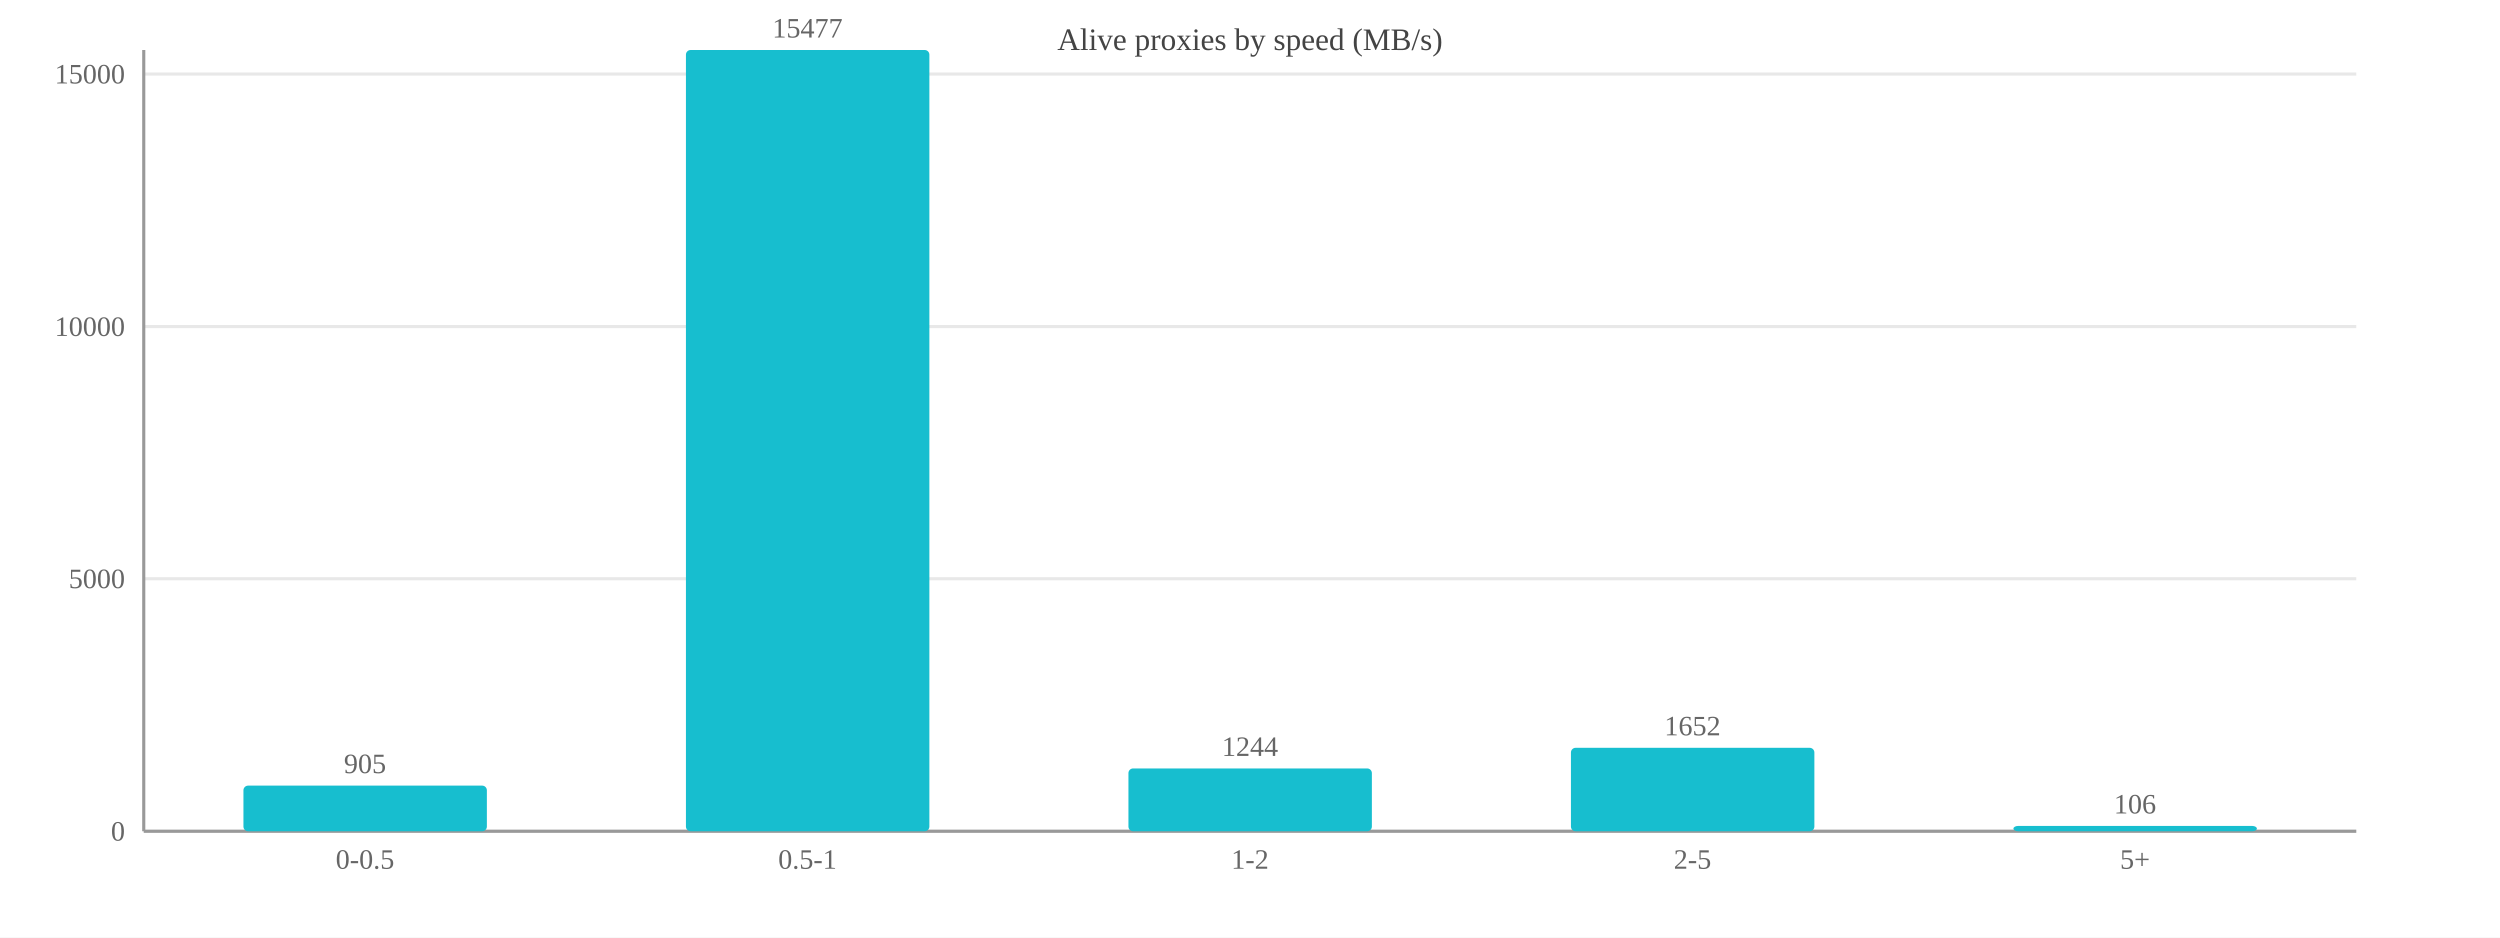
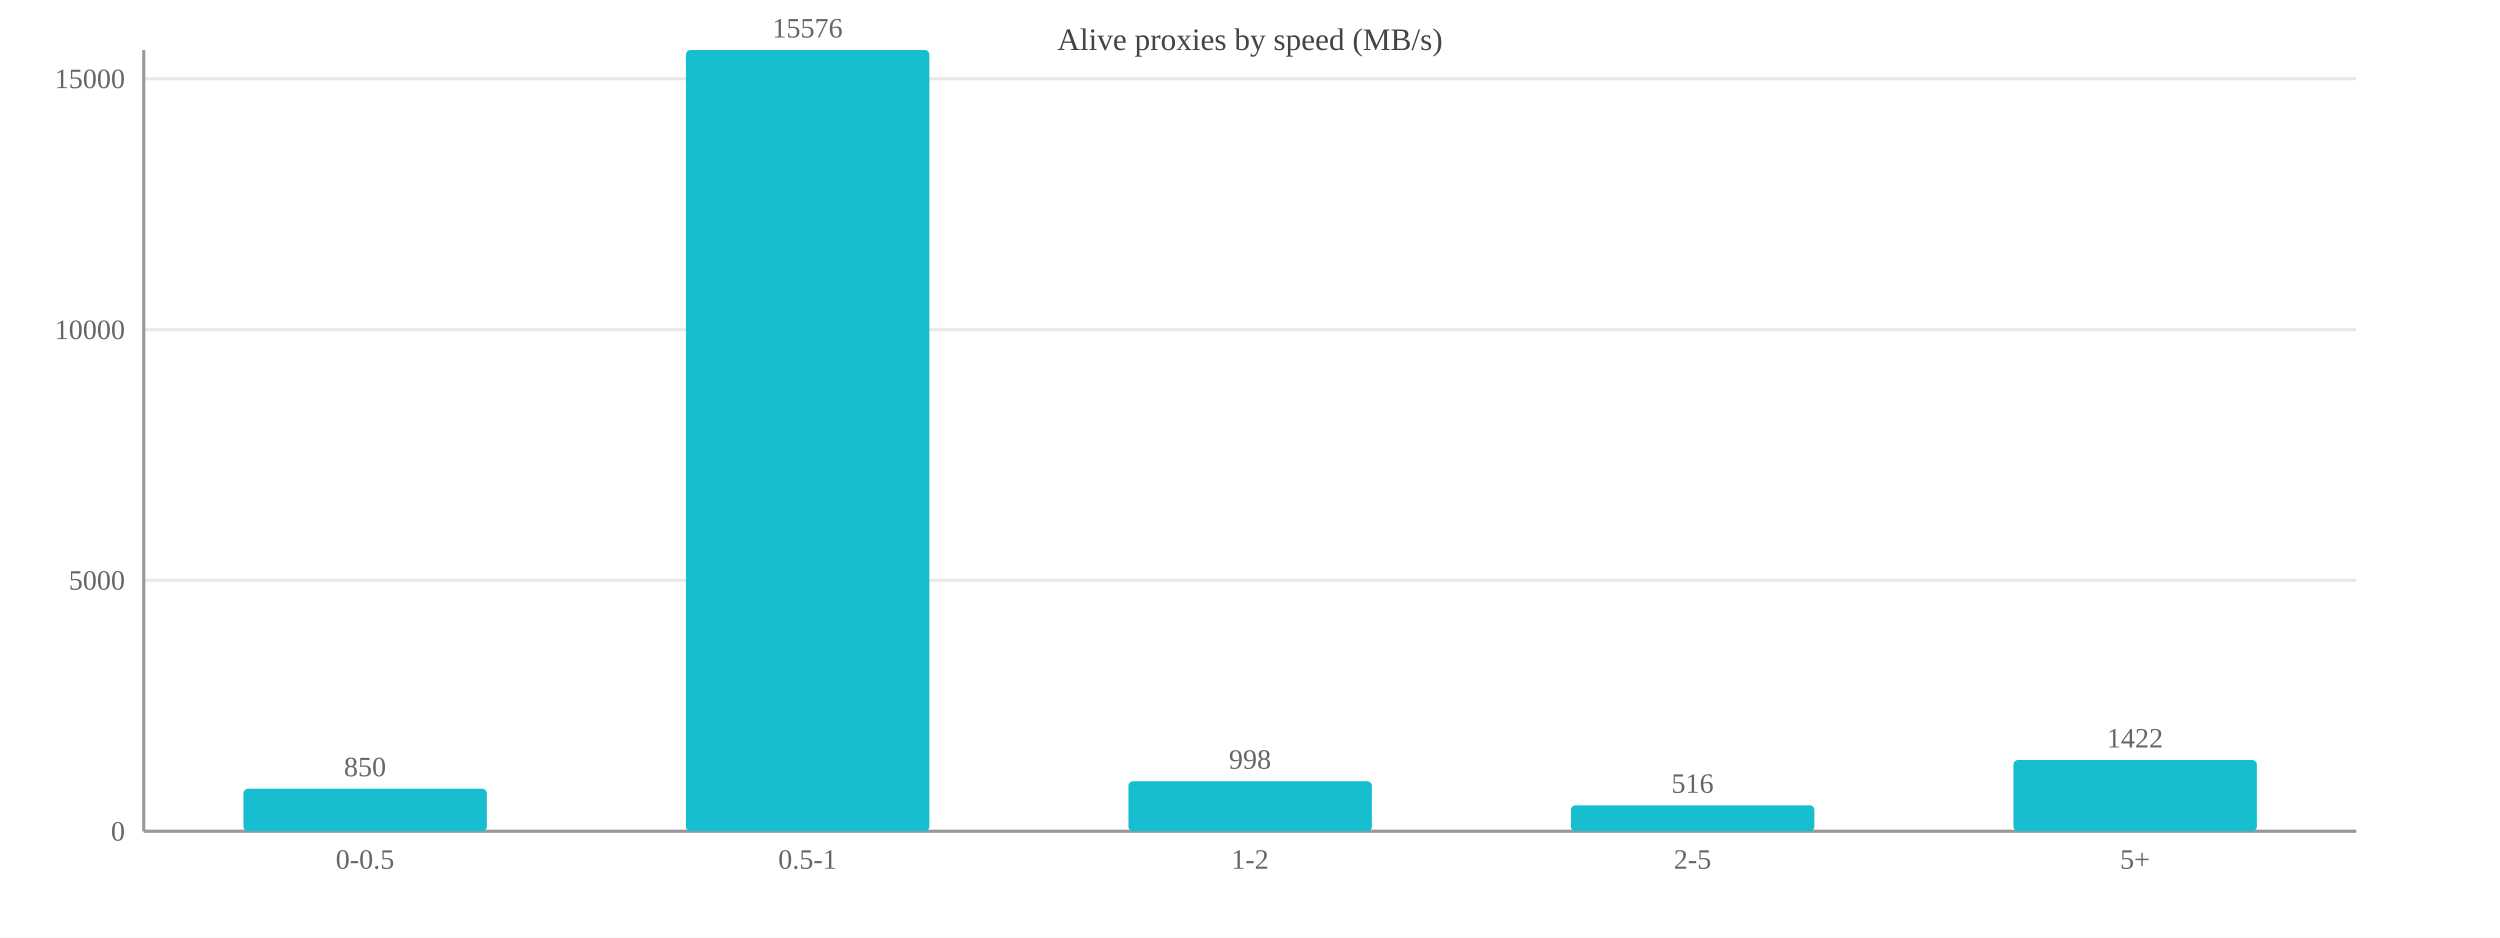
<svg xmlns="http://www.w3.org/2000/svg" width="800" height="300" viewBox="0 0 800 300">
  <rect width="800" height="300" fill="#ffffff" />
  <text x="400.0" y="16" font-size="10" text-anchor="middle" fill="#444">Alive proxies by speed (MB/s)</text>
  <line x1="46" y1="266.0" x2="754" y2="266.0" stroke="#e8e8e8" />
  <text x="40" y="269.0" font-size="9" text-anchor="end" fill="#666">0</text>
-   <line x1="46" y1="185.2" x2="754" y2="185.2" stroke="#e8e8e8" />
-   <text x="40" y="188.2" font-size="9" text-anchor="end" fill="#666">5000</text>
-   <line x1="46" y1="104.5" x2="754" y2="104.5" stroke="#e8e8e8" />
-   <text x="40" y="107.5" font-size="9" text-anchor="end" fill="#666">10000</text>
-   <line x1="46" y1="23.7" x2="754" y2="23.7" stroke="#e8e8e8" />
-   <text x="40" y="26.7" font-size="9" text-anchor="end" fill="#666">15000</text>
+   <line x1="46" y1="185.7" x2="754" y2="185.7" stroke="#e8e8e8" />
+   <text x="40" y="188.7" font-size="9" text-anchor="end" fill="#666">5000</text>
+   <line x1="46" y1="105.5" x2="754" y2="105.5" stroke="#e8e8e8" />
+   <text x="40" y="108.5" font-size="9" text-anchor="end" fill="#666">10000</text>
+   <line x1="46" y1="25.2" x2="754" y2="25.2" stroke="#e8e8e8" />
+   <text x="40" y="28.2" font-size="9" text-anchor="end" fill="#666">15000</text>
  <line x1="46" y1="16" x2="46" y2="266" stroke="#999" />
  <line x1="46" y1="266" x2="754" y2="266" stroke="#999" />
-   <rect x="77.9" y="251.4" width="77.9" height="14.6" fill="#17becf" rx="1.5" />
-   <text x="116.8" y="247.4" font-size="9" text-anchor="middle" fill="#666">905</text>
+   <rect x="77.9" y="252.4" width="77.9" height="13.6" fill="#17becf" rx="1.5" />
+   <text x="116.8" y="248.4" font-size="9" text-anchor="middle" fill="#666">850</text>
  <text x="116.8" y="278" font-size="9" text-anchor="middle" fill="#666">0-0.5</text>
  <rect x="219.5" y="16.0" width="77.9" height="250.0" fill="#17becf" rx="1.5" />
-   <text x="258.4" y="12.0" font-size="9" text-anchor="middle" fill="#666">15477</text>
+   <text x="258.4" y="12.0" font-size="9" text-anchor="middle" fill="#666">15576</text>
  <text x="258.4" y="278" font-size="9" text-anchor="middle" fill="#666">0.5-1</text>
-   <rect x="361.1" y="245.9" width="77.9" height="20.1" fill="#17becf" rx="1.5" />
-   <text x="400.0" y="241.9" font-size="9" text-anchor="middle" fill="#666">1244</text>
+   <rect x="361.1" y="250.0" width="77.9" height="16.0" fill="#17becf" rx="1.5" />
+   <text x="400.0" y="246.0" font-size="9" text-anchor="middle" fill="#666">998</text>
  <text x="400.0" y="278" font-size="9" text-anchor="middle" fill="#666">1-2</text>
-   <rect x="502.7" y="239.3" width="77.9" height="26.7" fill="#17becf" rx="1.5" />
-   <text x="541.6" y="235.3" font-size="9" text-anchor="middle" fill="#666">1652</text>
+   <rect x="502.7" y="257.7" width="77.9" height="8.3" fill="#17becf" rx="1.5" />
+   <text x="541.6" y="253.7" font-size="9" text-anchor="middle" fill="#666">516</text>
  <text x="541.6" y="278" font-size="9" text-anchor="middle" fill="#666">2-5</text>
-   <rect x="644.3" y="264.3" width="77.9" height="1.7" fill="#17becf" rx="1.5" />
-   <text x="683.2" y="260.3" font-size="9" text-anchor="middle" fill="#666">106</text>
+   <rect x="644.3" y="243.2" width="77.9" height="22.8" fill="#17becf" rx="1.5" />
+   <text x="683.2" y="239.2" font-size="9" text-anchor="middle" fill="#666">1422</text>
  <text x="683.2" y="278" font-size="9" text-anchor="middle" fill="#666">5+</text>
</svg>
